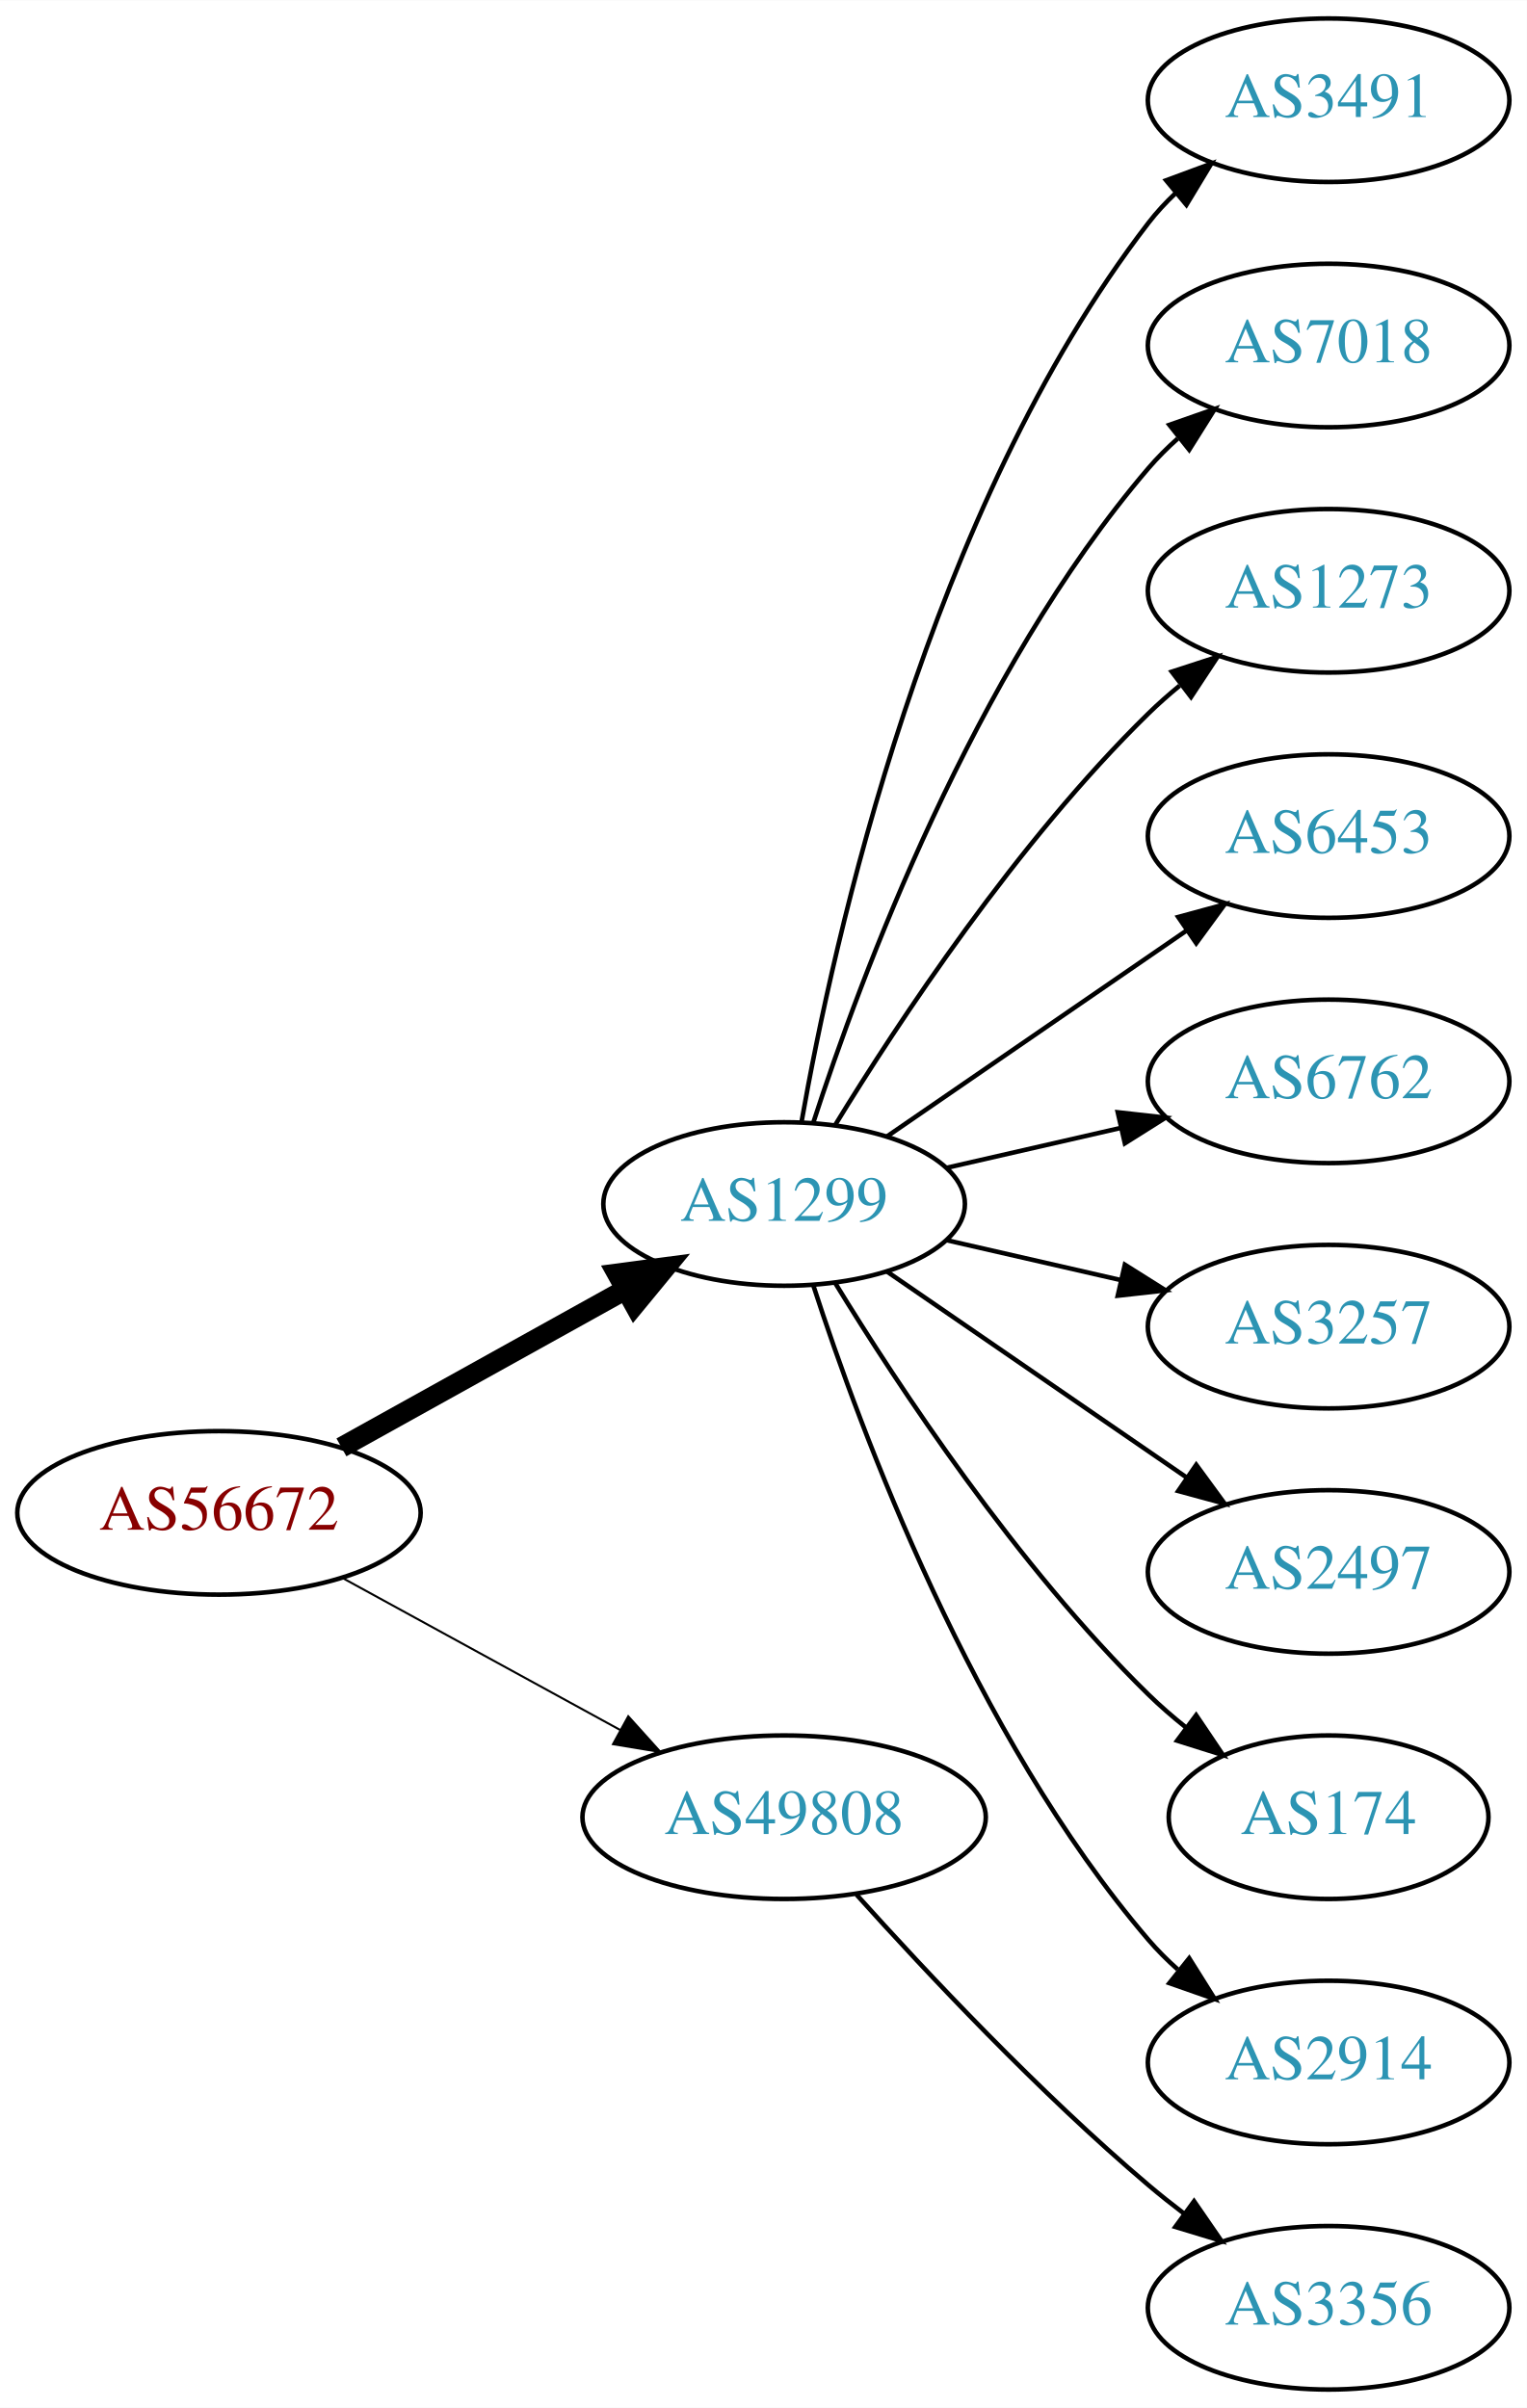
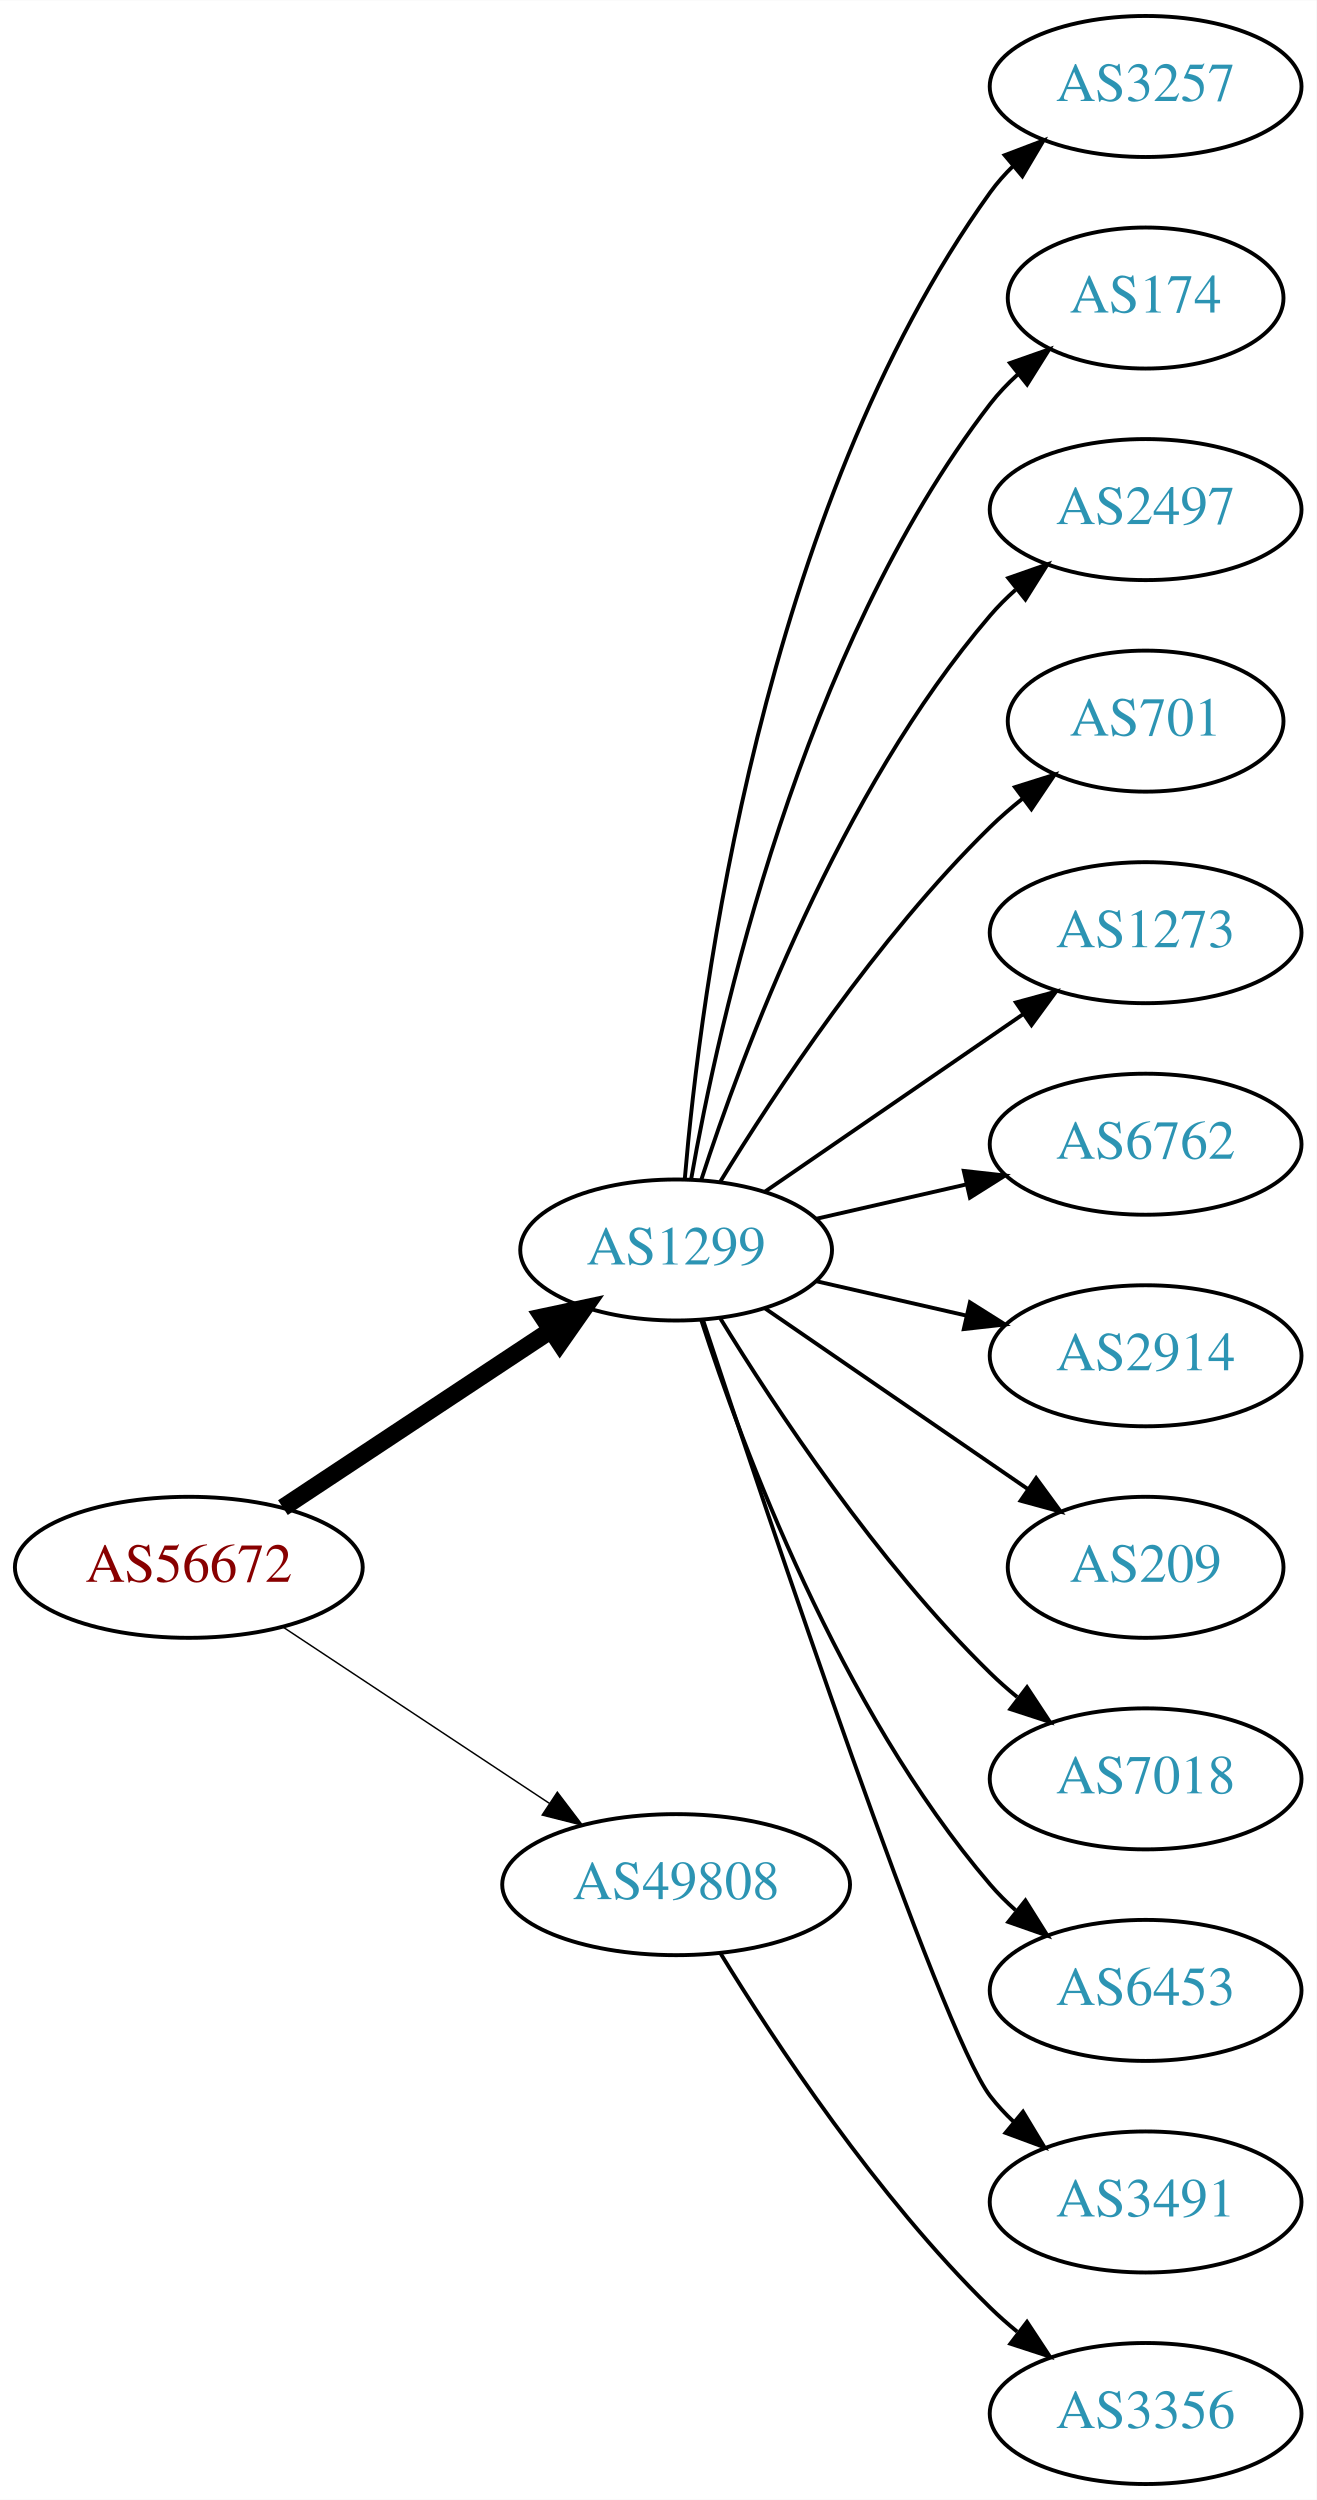
- <svg xmlns="http://www.w3.org/2000/svg" xmlns:xlink="http://www.w3.org/1999/xlink" width="336pt" height="530pt" viewBox="0.00 0.00 336.08 530.00">
-   <g id="graph0" class="graph" transform="scale(1 1) rotate(0) translate(4 526)">
-     <polygon fill="white" stroke="none" points="-4,4 -4,-526 332.077,-526 332.077,4 -4,4" />
+ <svg xmlns="http://www.w3.org/2000/svg" xmlns:xlink="http://www.w3.org/1999/xlink" width="336pt" height="638pt" viewBox="0.00 0.00 336.08 638.00">
+   <g id="graph0" class="graph" transform="scale(1 1) rotate(0) translate(4 634)">
+     <polygon fill="white" stroke="none" points="-4,4 -4,-634 332.077,-634 332.077,4 -4,4" />
    <g id="node1" class="node">
      <g id="a_node1">
        <a xlink:href="/asn/56672" xlink:title="AS56672 ~ ENERGIEAG-AT-AS [AT]">
-           <ellipse fill="#ffffff" stroke="black" cx="44.196" cy="-193" rx="44.393" ry="18" />
-           <text text-anchor="middle" x="44.196" y="-189.3" font-family="Times,serif" font-size="14.00" fill="#880000">AS56672</text>
+           <ellipse fill="#ffffff" stroke="black" cx="44.196" cy="-234" rx="44.393" ry="18" />
+           <text text-anchor="middle" x="44.196" y="-230.3" font-family="Times,serif" font-size="14.00" fill="#880000">AS56672</text>
        </a>
      </g>
    </g>
    <g id="node2" class="node">
      <g id="a_node2">
        <a xlink:href="/asn/1299" xlink:title="AS1299 ~ Telia Carrier [EU]">
-           <ellipse fill="#ffffff" stroke="black" cx="168.588" cy="-261" rx="39.794" ry="18" />
-           <text text-anchor="middle" x="168.588" y="-257.3" font-family="Times,serif" font-size="14.00" fill="#2c94b3">AS1299</text>
+           <ellipse fill="#ffffff" stroke="black" cx="168.588" cy="-315" rx="39.794" ry="18" />
+           <text text-anchor="middle" x="168.588" y="-311.3" font-family="Times,serif" font-size="14.00" fill="#2c94b3">AS1299</text>
        </a>
      </g>
    </g>
    <g id="edge1" class="edge">
-       <path fill="none" stroke="black" stroke-width="4.5" d="M71.152,-207.421C89.325,-217.518 113.788,-231.109 133.527,-242.076" />
-       <polygon fill="black" stroke="black" stroke-width="4.5" points="131.853,-245.65 142.507,-247.065 135.677,-238.766 131.853,-245.65" />
+       <path fill="none" stroke="black" stroke-width="4.5" d="M68.217,-249.235C87.571,-262.044 115.406,-280.466 136.696,-294.555" />
+       <polygon fill="black" stroke="black" stroke-width="4.5" points="134.572,-297.871 145.084,-300.107 138.918,-291.304 134.572,-297.871" />
    </g>
    <g id="node3" class="node">
      <g id="a_node3">
        <a xlink:href="/asn/49808" xlink:title="AS49808 ~ POWERSPEED-AS [AT]">
-           <ellipse fill="#ffffff" stroke="black" cx="168.588" cy="-126" rx="44.393" ry="18" />
-           <text text-anchor="middle" x="168.588" y="-122.3" font-family="Times,serif" font-size="14.00" fill="#2c94b3">AS49808</text>
+           <ellipse fill="#ffffff" stroke="black" cx="168.588" cy="-153" rx="44.393" ry="18" />
+           <text text-anchor="middle" x="168.588" y="-149.3" font-family="Times,serif" font-size="14.00" fill="#2c94b3">AS49808</text>
        </a>
      </g>
    </g>
    <g id="edge2" class="edge">
-       <path fill="none" stroke="black" stroke-width="0.45" d="M71.452,-178.627C89.279,-168.868 113.056,-155.852 132.503,-145.207" />
-       <polygon fill="black" stroke="black" stroke-width="0.45" points="134.284,-148.221 141.375,-140.349 130.923,-142.081 134.284,-148.221" />
+       <path fill="none" stroke="black" stroke-width="0.375" d="M68.217,-218.765C87.449,-206.037 115.056,-187.766 136.294,-173.711" />
+       <polygon fill="black" stroke="black" stroke-width="0.375" points="138.263,-176.605 144.67,-168.167 134.4,-170.767 138.263,-176.605" />
    </g>
    <g id="node4" class="node">
      <g id="a_node4">
-         <a xlink:href="/asn/3491" xlink:title="AS3491 ~ PCCW Global, Inc. [US]">
-           <ellipse fill="#ffffff" stroke="black" cx="288.431" cy="-504" rx="39.794" ry="18" />
-           <text text-anchor="middle" x="288.431" y="-500.3" font-family="Times,serif" font-size="14.00" fill="#2c94b3">AS3491</text>
+         <a xlink:href="/asn/3257" xlink:title="AS3257 ~ GTT [DE]">
+           <ellipse fill="#ffffff" stroke="black" cx="288.431" cy="-612" rx="39.794" ry="18" />
+           <text text-anchor="middle" x="288.431" y="-608.3" font-family="Times,serif" font-size="14.00" fill="#2c94b3">AS3257</text>
        </a>
      </g>
    </g>
    <g id="edge3" class="edge">
-       <path fill="none" stroke="black" d="M172.406,-278.99C179.334,-318.435 200.291,-414.025 248.784,-477 250.563,-479.31 252.596,-481.5 254.776,-483.559" />
-       <polygon fill="black" stroke="black" points="252.672,-486.361 262.609,-490.036 257.133,-480.966 252.672,-486.361" />
+       <path fill="none" stroke="black" d="M170.807,-333.195C174.714,-379.461 190.342,-503.68 248.784,-585 250.486,-587.368 252.462,-589.599 254.604,-591.687" />
+       <polygon fill="black" stroke="black" points="252.46,-594.457 262.364,-598.218 256.967,-589.101 252.46,-594.457" />
    </g>
    <g id="node5" class="node">
      <g id="a_node5">
-         <a xlink:href="/asn/7018" xlink:title="AS7018 ~ AT&amp;T Services, Inc. [US]">
-           <ellipse fill="#ffffff" stroke="black" cx="288.431" cy="-450" rx="39.794" ry="18" />
-           <text text-anchor="middle" x="288.431" y="-446.3" font-family="Times,serif" font-size="14.00" fill="#2c94b3">AS7018</text>
+         <a xlink:href="/asn/174" xlink:title="AS174 ~ Cogent Communications [US]">
+           <ellipse fill="#ffffff" stroke="black" cx="288.431" cy="-558" rx="35.194" ry="18" />
+           <text text-anchor="middle" x="288.431" y="-554.3" font-family="Times,serif" font-size="14.00" fill="#2c94b3">AS174</text>
        </a>
      </g>
    </g>
    <g id="edge4" class="edge">
-       <path fill="none" stroke="black" d="M175.035,-278.991C185.349,-310.816 210.212,-377.927 248.784,-423 250.73,-425.274 252.908,-427.449 255.213,-429.507" />
-       <polygon fill="black" stroke="black" points="253.383,-432.524 263.382,-436.027 257.75,-427.053 253.383,-432.524" />
+       <path fill="none" stroke="black" d="M172.406,-332.99C179.334,-372.435 200.291,-468.025 248.784,-531 250.832,-533.659 253.215,-536.158 255.773,-538.482" />
+       <polygon fill="black" stroke="black" points="253.817,-541.399 263.815,-544.906 258.186,-535.93 253.817,-541.399" />
    </g>
    <g id="node6" class="node">
      <g id="a_node6">
+         <a xlink:href="/asn/2497" xlink:title="AS2497 ~ Internet Initiative Japan Inc. [JP]">
+           <ellipse fill="#ffffff" stroke="black" cx="288.431" cy="-504" rx="39.794" ry="18" />
+           <text text-anchor="middle" x="288.431" y="-500.3" font-family="Times,serif" font-size="14.00" fill="#2c94b3">AS2497</text>
+         </a>
+       </g>
+     </g>
+     <g id="edge5" class="edge">
+       <path fill="none" stroke="black" d="M175.035,-332.991C185.349,-364.816 210.212,-431.927 248.784,-477 250.73,-479.274 252.908,-481.449 255.213,-483.507" />
+       <polygon fill="black" stroke="black" points="253.383,-486.524 263.382,-490.027 257.75,-481.053 253.383,-486.524" />
+     </g>
+     <g id="node7" class="node">
+       <g id="a_node7">
+         <a xlink:href="/asn/701" xlink:title="AS701 ~ UUNET [US]">
+           <ellipse fill="#ffffff" stroke="black" cx="288.431" cy="-450" rx="35.194" ry="18" />
+           <text text-anchor="middle" x="288.431" y="-446.3" font-family="Times,serif" font-size="14.00" fill="#2c94b3">AS701</text>
+         </a>
+       </g>
+     </g>
+     <g id="edge6" class="edge">
+       <path fill="none" stroke="black" d="M179.854,-332.44C193.662,-354.991 219.851,-394.722 248.784,-423 251.32,-425.478 254.103,-427.89 256.979,-430.188" />
+       <polygon fill="black" stroke="black" points="255.088,-433.144 265.195,-436.321 259.275,-427.535 255.088,-433.144" />
+     </g>
+     <g id="node8" class="node">
+       <g id="a_node8">
        <a xlink:href="/asn/1273" xlink:title="AS1273 ~ Vodafone Group PLC [EU]">
          <ellipse fill="#ffffff" stroke="black" cx="288.431" cy="-396" rx="39.794" ry="18" />
          <text text-anchor="middle" x="288.431" y="-392.3" font-family="Times,serif" font-size="14.00" fill="#2c94b3">AS1273</text>
        </a>
      </g>
    </g>
-     <g id="edge5" class="edge">
-       <path fill="none" stroke="black" d="M179.854,-278.44C193.662,-300.991 219.851,-340.722 248.784,-369 250.924,-371.092 253.242,-373.137 255.642,-375.106" />
-       <polygon fill="black" stroke="black" points="253.908,-378.185 263.983,-381.464 258.152,-372.618 253.908,-378.185" />
-     </g>
-     <g id="node7" class="node">
-       <g id="a_node7">
-         <a xlink:href="/asn/6453" xlink:title="AS6453 ~ TATA COMMUNICATIONS (AMERICA) INC [US]">
-           <ellipse fill="#ffffff" stroke="black" cx="288.431" cy="-342" rx="39.794" ry="18" />
-           <text text-anchor="middle" x="288.431" y="-338.3" font-family="Times,serif" font-size="14.00" fill="#2c94b3">AS6453</text>
-         </a>
-       </g>
-     </g>
-     <g id="edge6" class="edge">
-       <path fill="none" stroke="black" d="M191.202,-275.857C209.691,-288.565 236.505,-306.995 257.134,-321.175" />
-       <polygon fill="black" stroke="black" points="255.331,-324.183 265.555,-326.963 259.296,-318.414 255.331,-324.183" />
-     </g>
-     <g id="node8" class="node">
-       <g id="a_node8">
-         <a xlink:href="/asn/6762" xlink:title="AS6762 ~ TELECOM ITALIA SPARKLE S.p.A. [IT]">
-           <ellipse fill="#ffffff" stroke="black" cx="288.431" cy="-288" rx="39.794" ry="18" />
-           <text text-anchor="middle" x="288.431" y="-284.3" font-family="Times,serif" font-size="14.00" fill="#2c94b3">AS6762</text>
-         </a>
-       </g>
-     </g>
    <g id="edge7" class="edge">
-       <path fill="none" stroke="black" d="M204.308,-268.955C216.307,-271.704 229.928,-274.825 242.621,-277.733" />
-       <polygon fill="black" stroke="black" points="242.023,-281.187 252.552,-280.009 243.587,-274.364 242.023,-281.187" />
+       <path fill="none" stroke="black" d="M191.202,-329.857C209.691,-342.565 236.505,-360.995 257.134,-375.175" />
+       <polygon fill="black" stroke="black" points="255.331,-378.183 265.555,-380.963 259.296,-372.414 255.331,-378.183" />
    </g>
    <g id="node9" class="node">
      <g id="a_node9">
-         <a xlink:href="/asn/3257" xlink:title="AS3257 ~ GTT [DE]">
-           <ellipse fill="#ffffff" stroke="black" cx="288.431" cy="-234" rx="39.794" ry="18" />
-           <text text-anchor="middle" x="288.431" y="-230.3" font-family="Times,serif" font-size="14.00" fill="#2c94b3">AS3257</text>
+         <a xlink:href="/asn/6762" xlink:title="AS6762 ~ TELECOM ITALIA SPARKLE S.p.A. [IT]">
+           <ellipse fill="#ffffff" stroke="black" cx="288.431" cy="-342" rx="39.794" ry="18" />
+           <text text-anchor="middle" x="288.431" y="-338.3" font-family="Times,serif" font-size="14.00" fill="#2c94b3">AS6762</text>
        </a>
      </g>
    </g>
    <g id="edge8" class="edge">
-       <path fill="none" stroke="black" d="M204.308,-253.045C216.307,-250.296 229.928,-247.175 242.621,-244.267" />
-       <polygon fill="black" stroke="black" points="243.587,-247.636 252.552,-241.991 242.023,-240.813 243.587,-247.636" />
+       <path fill="none" stroke="black" d="M204.308,-322.955C216.307,-325.704 229.928,-328.825 242.621,-331.733" />
+       <polygon fill="black" stroke="black" points="242.023,-335.187 252.552,-334.009 243.587,-328.364 242.023,-335.187" />
    </g>
    <g id="node10" class="node">
      <g id="a_node10">
-         <a xlink:href="/asn/2497" xlink:title="AS2497 ~ Internet Initiative Japan Inc. [JP]">
-           <ellipse fill="#ffffff" stroke="black" cx="288.431" cy="-180" rx="39.794" ry="18" />
-           <text text-anchor="middle" x="288.431" y="-176.3" font-family="Times,serif" font-size="14.00" fill="#2c94b3">AS2497</text>
+         <a xlink:href="/asn/2914" xlink:title="AS2914 ~ NTT America, Inc. [US]">
+           <ellipse fill="#ffffff" stroke="black" cx="288.431" cy="-288" rx="39.794" ry="18" />
+           <text text-anchor="middle" x="288.431" y="-284.3" font-family="Times,serif" font-size="14.00" fill="#2c94b3">AS2914</text>
        </a>
      </g>
    </g>
    <g id="edge9" class="edge">
-       <path fill="none" stroke="black" d="M191.202,-246.143C209.691,-233.435 236.505,-215.005 257.134,-200.825" />
-       <polygon fill="black" stroke="black" points="259.296,-203.586 265.555,-195.037 255.331,-197.817 259.296,-203.586" />
+       <path fill="none" stroke="black" d="M204.308,-307.045C216.307,-304.296 229.928,-301.175 242.621,-298.267" />
+       <polygon fill="black" stroke="black" points="243.587,-301.636 252.552,-295.991 242.023,-294.813 243.587,-301.636" />
    </g>
    <g id="node11" class="node">
      <g id="a_node11">
-         <a xlink:href="/asn/174" xlink:title="AS174 ~ Cogent Communications [US]">
-           <ellipse fill="#ffffff" stroke="black" cx="288.431" cy="-126" rx="35.194" ry="18" />
-           <text text-anchor="middle" x="288.431" y="-122.3" font-family="Times,serif" font-size="14.00" fill="#2c94b3">AS174</text>
+         <a xlink:href="/asn/209" xlink:title="AS209 ~ CenturyLink Communications, LLC [US]">
+           <ellipse fill="#ffffff" stroke="black" cx="288.431" cy="-234" rx="35.194" ry="18" />
+           <text text-anchor="middle" x="288.431" y="-230.3" font-family="Times,serif" font-size="14.00" fill="#2c94b3">AS209</text>
        </a>
      </g>
    </g>
    <g id="edge10" class="edge">
-       <path fill="none" stroke="black" d="M179.854,-243.56C193.662,-221.009 219.851,-181.278 248.784,-153 251.32,-150.522 254.103,-148.11 256.979,-145.812" />
-       <polygon fill="black" stroke="black" points="259.275,-148.465 265.195,-139.679 255.088,-142.856 259.275,-148.465" />
+       <path fill="none" stroke="black" d="M191.202,-300.143C210.04,-287.195 237.519,-268.307 258.295,-254.027" />
+       <polygon fill="black" stroke="black" points="260.486,-256.768 266.744,-248.219 256.52,-250.999 260.486,-256.768" />
    </g>
    <g id="node12" class="node">
      <g id="a_node12">
-         <a xlink:href="/asn/2914" xlink:title="AS2914 ~ NTT America, Inc. [US]">
-           <ellipse fill="#ffffff" stroke="black" cx="288.431" cy="-72" rx="39.794" ry="18" />
-           <text text-anchor="middle" x="288.431" y="-68.3" font-family="Times,serif" font-size="14.00" fill="#2c94b3">AS2914</text>
+         <a xlink:href="/asn/7018" xlink:title="AS7018 ~ AT&amp;T Services, Inc. [US]">
+           <ellipse fill="#ffffff" stroke="black" cx="288.431" cy="-180" rx="39.794" ry="18" />
+           <text text-anchor="middle" x="288.431" y="-176.3" font-family="Times,serif" font-size="14.00" fill="#2c94b3">AS7018</text>
        </a>
      </g>
    </g>
    <g id="edge11" class="edge">
-       <path fill="none" stroke="black" d="M175.035,-243.009C185.349,-211.184 210.212,-144.073 248.784,-99 250.73,-96.726 252.908,-94.551 255.213,-92.493" />
-       <polygon fill="black" stroke="black" points="257.75,-94.947 263.382,-85.973 253.383,-89.476 257.75,-94.947" />
+       <path fill="none" stroke="black" d="M179.854,-297.56C193.662,-275.009 219.851,-235.278 248.784,-207 250.924,-204.908 253.242,-202.863 255.642,-200.894" />
+       <polygon fill="black" stroke="black" points="258.152,-203.382 263.983,-194.536 253.908,-197.815 258.152,-203.382" />
    </g>
    <g id="node13" class="node">
      <g id="a_node13">
+         <a xlink:href="/asn/6453" xlink:title="AS6453 ~ TATA COMMUNICATIONS (AMERICA) INC [US]">
+           <ellipse fill="#ffffff" stroke="black" cx="288.431" cy="-126" rx="39.794" ry="18" />
+           <text text-anchor="middle" x="288.431" y="-122.3" font-family="Times,serif" font-size="14.00" fill="#2c94b3">AS6453</text>
+         </a>
+       </g>
+     </g>
+     <g id="edge12" class="edge">
+       <path fill="none" stroke="black" d="M175.035,-297.009C185.349,-265.184 210.212,-198.073 248.784,-153 250.73,-150.726 252.908,-148.551 255.213,-146.493" />
+       <polygon fill="black" stroke="black" points="257.75,-148.947 263.382,-139.973 253.383,-143.476 257.75,-148.947" />
+     </g>
+     <g id="node14" class="node">
+       <g id="a_node14">
+         <a xlink:href="/asn/3491" xlink:title="AS3491 ~ PCCW Global, Inc. [US]">
+           <ellipse fill="#ffffff" stroke="black" cx="288.431" cy="-72" rx="39.794" ry="18" />
+           <text text-anchor="middle" x="288.431" y="-68.3" font-family="Times,serif" font-size="14.00" fill="#2c94b3">AS3491</text>
+         </a>
+       </g>
+     </g>
+     <g id="edge13" class="edge">
+       <path fill="none" stroke="black" d="M175.444,-297.154C191.537,-248.401 236.082,-115.495 248.784,-99 250.563,-96.69 252.596,-94.5 254.776,-92.441" />
+       <polygon fill="black" stroke="black" points="257.133,-95.034 262.609,-85.964 252.672,-89.639 257.133,-95.034" />
+     </g>
+     <g id="node15" class="node">
+       <g id="a_node15">
        <a xlink:href="/asn/3356" xlink:title="AS3356 ~ Level 3 Parent, LLC [US]">
          <ellipse fill="#ffffff" stroke="black" cx="288.431" cy="-18" rx="39.794" ry="18" />
          <text text-anchor="middle" x="288.431" y="-14.3" font-family="Times,serif" font-size="14.00" fill="#2c94b3">AS3356</text>
        </a>
      </g>
    </g>
-     <g id="edge12" class="edge">
-       <path fill="none" stroke="black" d="M184.521,-108.956C199.847,-91.903 224.782,-65.35 248.784,-45 251.281,-42.883 253.942,-40.768 256.653,-38.707" />
-       <polygon fill="black" stroke="black" points="258.819,-41.459 264.83,-32.734 254.69,-35.806 258.819,-41.459" />
+     <g id="edge14" class="edge">
+       <path fill="none" stroke="black" d="M179.854,-135.56C193.662,-113.009 219.851,-73.278 248.784,-45 250.924,-42.908 253.242,-40.863 255.642,-38.895" />
+       <polygon fill="black" stroke="black" points="258.152,-41.382 263.983,-32.536 253.908,-35.815 258.152,-41.382" />
    </g>
  </g>
</svg>
